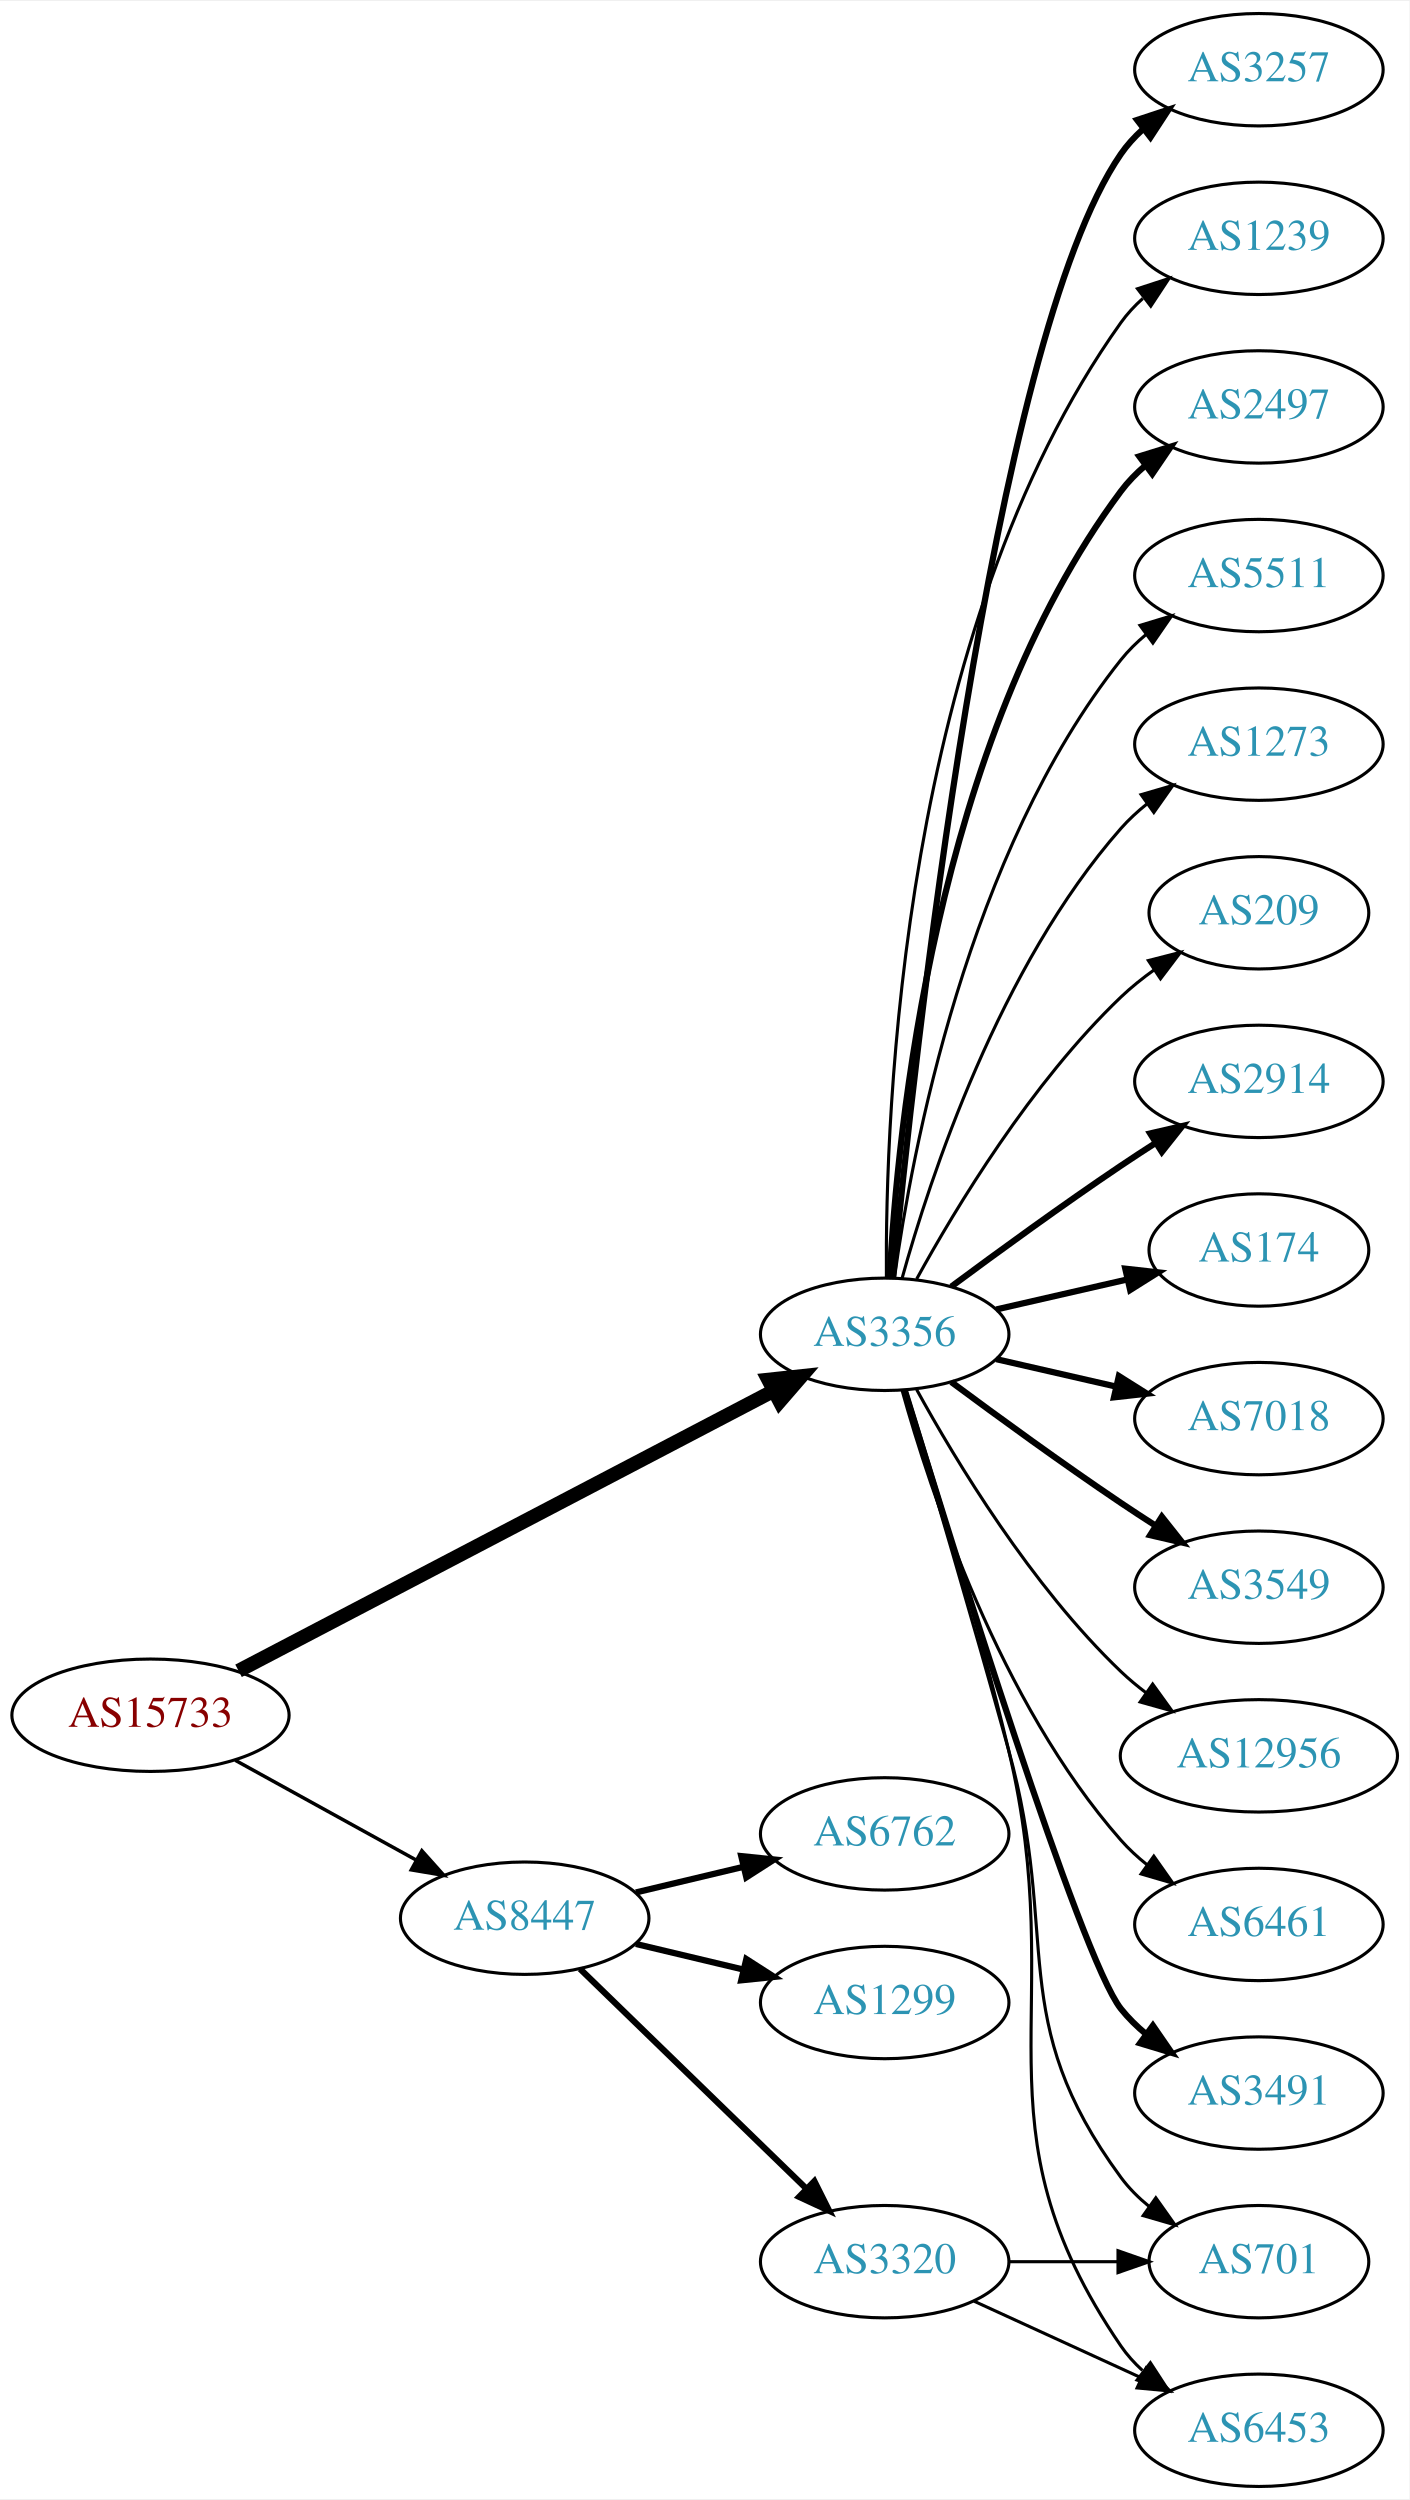
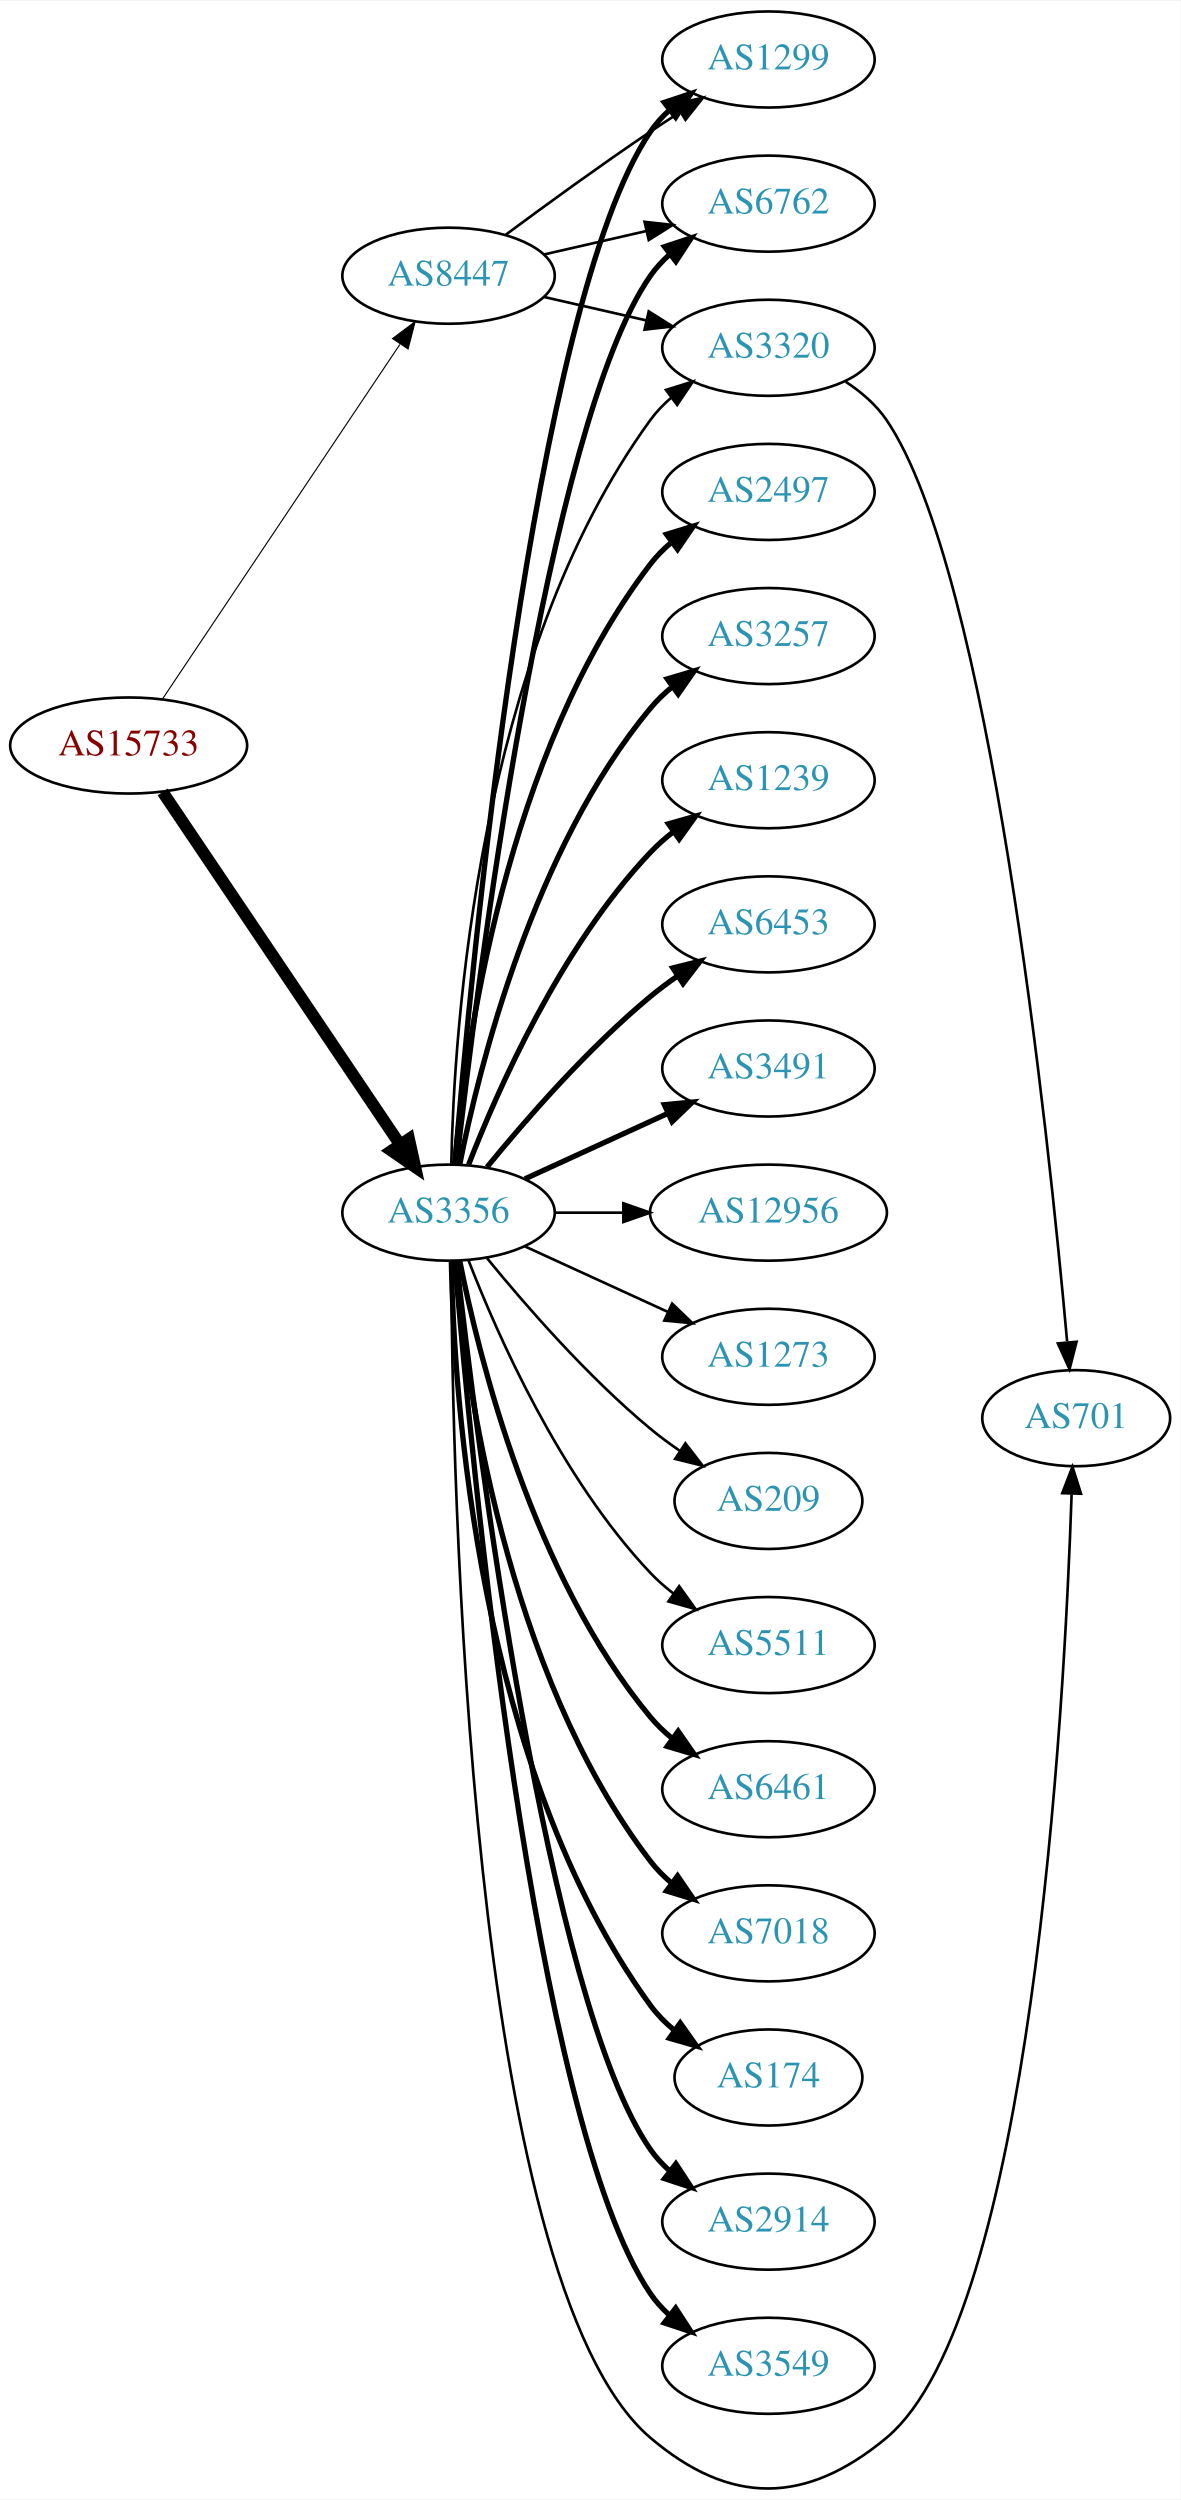
- <svg xmlns="http://www.w3.org/2000/svg" xmlns:xlink="http://www.w3.org/1999/xlink" width="451pt" height="800pt" viewBox="0.00 0.00 451.37 800.00">
-   <g id="graph0" class="graph" transform="scale(1 1) rotate(0) translate(4 796)">
-     <polygon fill="white" stroke="none" points="-4,4 -4,-796 447.37,-796 447.37,4 -4,4" />
+ <svg xmlns="http://www.w3.org/2000/svg" xmlns:xlink="http://www.w3.org/1999/xlink" width="442pt" height="936pt" viewBox="0.00 0.00 442.27 935.99">
+   <g id="graph0" class="graph" transform="scale(1 1) rotate(0) translate(4 931.994)">
+     <polygon fill="white" stroke="none" points="-4,4 -4,-931.994 438.271,-931.994 438.271,4 -4,4" />
    <g id="node1" class="node">
      <g id="a_node1">
        <a xlink:href="/asn/15733" xlink:title="AS15733 ~ Corporate Datacenter Austria [AT]">
-           <ellipse fill="#ffffff" stroke="black" cx="44.196" cy="-247" rx="44.393" ry="18" />
-           <text text-anchor="middle" x="44.196" y="-243.3" font-family="Times,serif" font-size="14.00" fill="#880000">AS15733</text>
+           <ellipse fill="#ffffff" stroke="black" cx="44.196" cy="-652.994" rx="44.393" ry="18" />
+           <text text-anchor="middle" x="44.196" y="-649.294" font-family="Times,serif" font-size="14.00" fill="#880000">AS15733</text>
        </a>
      </g>
    </g>
    <g id="node2" class="node">
      <g id="a_node2">
        <a xlink:href="/asn/3356" xlink:title="AS3356 ~ Level 3 Parent, LLC [US]">
-           <ellipse fill="#ffffff" stroke="black" cx="279.332" cy="-369" rx="39.794" ry="18" />
-           <text text-anchor="middle" x="279.332" y="-365.3" font-family="Times,serif" font-size="14.00" fill="#2c94b3">AS3356</text>
+           <ellipse fill="#ffffff" stroke="black" cx="164.039" cy="-477.994" rx="39.794" ry="18" />
+           <text text-anchor="middle" x="164.039" y="-474.294" font-family="Times,serif" font-size="14.00" fill="#2c94b3">AS3356</text>
        </a>
      </g>
    </g>
    <g id="edge1" class="edge">
-       <path fill="none" stroke="black" stroke-width="4.5" d="M72.396,-261.234C114.873,-283.462 196.916,-326.395 243.606,-350.828" />
-       <polygon fill="black" stroke="black" stroke-width="4.5" points="242.042,-354.453 252.727,-355.601 245.693,-347.476 242.042,-354.453" />
+       <path fill="none" stroke="black" stroke-width="4.5" d="M56.926,-635.574C77.803,-604.571 121.491,-539.693 145.794,-503.602" />
+       <polygon fill="black" stroke="black" stroke-width="4.5" points="149.21,-505.579 151.53,-495.085 142.678,-501.18 149.21,-505.579" />
    </g>
    <g id="node3" class="node">
      <g id="a_node3">
        <a xlink:href="/asn/8447" xlink:title="AS8447 ~ A1 Telekom Austria AG [AT]">
-           <ellipse fill="#ffffff" stroke="black" cx="164.039" cy="-182" rx="39.794" ry="18" />
-           <text text-anchor="middle" x="164.039" y="-178.3" font-family="Times,serif" font-size="14.00" fill="#2c94b3">AS8447</text>
+           <ellipse fill="#ffffff" stroke="black" cx="164.039" cy="-828.994" rx="39.794" ry="18" />
+           <text text-anchor="middle" x="164.039" y="-825.294" font-family="Times,serif" font-size="14.00" fill="#2c94b3">AS8447</text>
        </a>
      </g>
    </g>
    <g id="edge2" class="edge">
-       <path fill="none" stroke="black" stroke-width="1.125" d="M71.349,-232.574C88.403,-223.168 110.827,-210.799 129.231,-200.648" />
-       <polygon fill="black" stroke="black" stroke-width="1.125" points="131.103,-203.612 138.169,-195.718 127.722,-197.483 131.103,-203.612" />
+       <path fill="none" stroke="black" stroke-width="0.422" d="M56.926,-670.513C77.803,-701.693 121.491,-766.942 145.794,-803.239" />
+       <polygon fill="black" stroke="black" stroke-width="0.422" points="143.058,-805.443 151.53,-811.805 148.874,-801.549 143.058,-805.443" />
    </g>
    <g id="node4" class="node">
      <g id="a_node4">
-         <a xlink:href="/asn/2914" xlink:title="AS2914 ~ NTT America, Inc. [US]">
-           <ellipse fill="#ffffff" stroke="black" cx="399.174" cy="-450" rx="39.794" ry="18" />
-           <text text-anchor="middle" x="399.174" y="-446.3" font-family="Times,serif" font-size="14.00" fill="#2c94b3">AS2914</text>
+         <a xlink:href="/asn/6461" xlink:title="AS6461 ~ Zayo Bandwidth [US]">
+           <ellipse fill="#ffffff" stroke="black" cx="283.881" cy="-261.994" rx="39.794" ry="18" />
+           <text text-anchor="middle" x="283.881" y="-258.294" font-family="Times,serif" font-size="14.00" fill="#2c94b3">AS6461</text>
        </a>
      </g>
    </g>
    <g id="edge3" class="edge">
-       <path fill="none" stroke="black" stroke-width="2" d="M300.662,-384.277C315.524,-395.304 336.269,-410.407 354.978,-423 358.527,-425.389 362.277,-427.839 366.026,-430.242" />
-       <polygon fill="black" stroke="black" stroke-width="2" points="364.352,-433.325 374.674,-435.712 368.094,-427.409 364.352,-433.325" />
+       <path fill="none" stroke="black" stroke-width="2" d="M168.237,-459.921C175.401,-423.853 195.675,-341.869 239.685,-288.994 242.09,-286.105 244.886,-283.431 247.879,-280.981" />
+       <polygon fill="black" stroke="black" stroke-width="2" points="250.069,-283.716 256.122,-275.021 245.967,-278.044 250.069,-283.716" />
    </g>
    <g id="node5" class="node">
      <g id="a_node5">
-         <a xlink:href="/asn/174" xlink:title="AS174 ~ Cogent Communications [US]">
-           <ellipse fill="#ffffff" stroke="black" cx="399.174" cy="-396" rx="35.194" ry="18" />
-           <text text-anchor="middle" x="399.174" y="-392.3" font-family="Times,serif" font-size="14.00" fill="#2c94b3">AS174</text>
+         <a xlink:href="/asn/7018" xlink:title="AS7018 ~ AT&amp;T Services, Inc. [US]">
+           <ellipse fill="#ffffff" stroke="black" cx="283.881" cy="-207.994" rx="39.794" ry="18" />
+           <text text-anchor="middle" x="283.881" y="-204.294" font-family="Times,serif" font-size="14.00" fill="#2c94b3">AS7018</text>
        </a>
      </g>
    </g>
    <g id="edge4" class="edge">
-       <path fill="none" stroke="black" stroke-width="2" d="M315.051,-376.955C328.143,-379.955 343.166,-383.396 356.806,-386.522" />
-       <polygon fill="black" stroke="black" stroke-width="2" points="356.384,-390.016 366.914,-388.838 357.948,-383.193 356.384,-390.016" />
+       <path fill="none" stroke="black" stroke-width="2" d="M166.323,-459.877C170.221,-416.661 185.238,-305.863 239.685,-234.994 241.975,-232.013 244.695,-229.278 247.639,-226.789" />
+       <polygon fill="black" stroke="black" stroke-width="2" points="249.833,-229.52 255.816,-220.776 245.686,-223.881 249.833,-229.52" />
    </g>
    <g id="node6" class="node">
      <g id="a_node6">
-         <a xlink:href="/asn/7018" xlink:title="AS7018 ~ AT&amp;T Services, Inc. [US]">
-           <ellipse fill="#ffffff" stroke="black" cx="399.174" cy="-342" rx="39.794" ry="18" />
-           <text text-anchor="middle" x="399.174" y="-338.3" font-family="Times,serif" font-size="14.00" fill="#2c94b3">AS7018</text>
+         <a xlink:href="/asn/174" xlink:title="AS174 ~ Cogent Communications [US]">
+           <ellipse fill="#ffffff" stroke="black" cx="283.881" cy="-153.994" rx="35.194" ry="18" />
+           <text text-anchor="middle" x="283.881" y="-150.294" font-family="Times,serif" font-size="14.00" fill="#2c94b3">AS174</text>
        </a>
      </g>
    </g>
    <g id="edge5" class="edge">
-       <path fill="none" stroke="black" stroke-width="2" d="M315.051,-361.045C327.051,-358.296 340.672,-355.175 353.364,-352.267" />
-       <polygon fill="black" stroke="black" stroke-width="2" points="354.33,-355.636 363.296,-349.991 352.767,-348.813 354.33,-355.636" />
+       <path fill="none" stroke="black" stroke-width="2" d="M165.071,-459.657C166.044,-409.915 174.763,-270.187 239.685,-180.994 242.203,-177.535 245.311,-174.419 248.698,-171.64" />
+       <polygon fill="black" stroke="black" stroke-width="2" points="250.837,-174.414 256.956,-165.765 246.778,-168.71 250.837,-174.414" />
    </g>
    <g id="node7" class="node">
      <g id="a_node7">
-         <a xlink:href="/asn/701" xlink:title="AS701 ~ UUNET [US]">
-           <ellipse fill="#ffffff" stroke="black" cx="399.174" cy="-72" rx="35.194" ry="18" />
-           <text text-anchor="middle" x="399.174" y="-68.3" font-family="Times,serif" font-size="14.00" fill="#2c94b3">AS701</text>
+         <a xlink:href="/asn/2914" xlink:title="AS2914 ~ NTT America, Inc. [US]">
+           <ellipse fill="#ffffff" stroke="black" cx="283.881" cy="-99.994" rx="39.794" ry="18" />
+           <text text-anchor="middle" x="283.881" y="-96.294" font-family="Times,serif" font-size="14.00" fill="#2c94b3">AS2914</text>
        </a>
      </g>
    </g>
    <g id="edge6" class="edge">
-       <path fill="none" stroke="black" d="M285.73,-350.972C293.34,-325.438 307.567,-277.251 318.978,-236 335.763,-175.323 317.656,-149.701 354.978,-99 357.514,-95.555 360.634,-92.447 364.027,-89.673" />
-       <polygon fill="black" stroke="black" points="366.166,-92.447 372.292,-83.803 362.113,-86.74 366.166,-92.447" />
+       <path fill="none" stroke="black" stroke-width="2" d="M167.009,-459.893C174.237,-396.066 200.915,-182.366 239.685,-126.994 241.663,-124.168 244.041,-121.577 246.652,-119.215" />
+       <polygon fill="black" stroke="black" stroke-width="2" points="249.204,-121.668 255.01,-112.806 244.945,-116.113 249.204,-121.668" />
    </g>
    <g id="node8" class="node">
      <g id="a_node8">
        <a xlink:href="/asn/3549" xlink:title="AS3549 ~ Level 3 Parent, LLC [US]">
-           <ellipse fill="#ffffff" stroke="black" cx="399.174" cy="-288" rx="39.794" ry="18" />
-           <text text-anchor="middle" x="399.174" y="-284.3" font-family="Times,serif" font-size="14.00" fill="#2c94b3">AS3549</text>
+           <ellipse fill="#ffffff" stroke="black" cx="283.881" cy="-45.994" rx="39.794" ry="18" />
+           <text text-anchor="middle" x="283.881" y="-42.294" font-family="Times,serif" font-size="14.00" fill="#2c94b3">AS3549</text>
        </a>
      </g>
    </g>
    <g id="edge7" class="edge">
-       <path fill="none" stroke="black" stroke-width="2" d="M300.662,-353.723C315.524,-342.696 336.269,-327.593 354.978,-315 358.527,-312.611 362.277,-310.161 366.026,-307.758" />
-       <polygon fill="black" stroke="black" stroke-width="2" points="368.094,-310.591 374.674,-302.288 364.352,-304.675 368.094,-310.591" />
+       <path fill="none" stroke="black" stroke-width="2" d="M166.467,-459.599C172.224,-389.241 195.56,-137.879 239.685,-72.994 241.625,-70.142 243.976,-67.532 246.568,-65.157" />
+       <polygon fill="black" stroke="black" stroke-width="2" points="249.12,-67.609 254.898,-58.728 244.843,-62.067 249.12,-67.609" />
    </g>
    <g id="node9" class="node">
      <g id="a_node9">
-         <a xlink:href="/asn/12956" xlink:title="AS12956 ~ TELXIUS [ES]">
-           <ellipse fill="#ffffff" stroke="black" cx="399.174" cy="-234" rx="44.393" ry="18" />
-           <text text-anchor="middle" x="399.174" y="-230.3" font-family="Times,serif" font-size="14.00" fill="#2c94b3">AS12956</text>
+         <a xlink:href="/asn/1299" xlink:title="AS1299 ~ Telia Carrier [EU]">
+           <ellipse fill="#ffffff" stroke="black" cx="283.881" cy="-909.994" rx="39.794" ry="18" />
+           <text text-anchor="middle" x="283.881" y="-906.294" font-family="Times,serif" font-size="14.00" fill="#2c94b3">AS1299</text>
        </a>
      </g>
    </g>
    <g id="edge8" class="edge">
-       <path fill="none" stroke="black" d="M289.573,-351.287C302.118,-328.439 326.295,-288.389 354.978,-261 357.485,-258.607 360.236,-256.313 363.098,-254.145" />
-       <polygon fill="black" stroke="black" points="365.15,-256.982 371.349,-248.39 361.145,-251.241 365.15,-256.982" />
+       <path fill="none" stroke="black" stroke-width="2" d="M166.467,-496.388C172.224,-566.747 195.56,-818.108 239.685,-882.994 241.625,-885.846 243.976,-888.456 246.568,-890.831" />
+       <polygon fill="black" stroke="black" stroke-width="2" points="244.843,-893.92 254.898,-897.259 249.12,-888.379 244.843,-893.92" />
    </g>
    <g id="node10" class="node">
      <g id="a_node10">
-         <a xlink:href="/asn/6461" xlink:title="AS6461 ~ Zayo Bandwidth [US]">
-           <ellipse fill="#ffffff" stroke="black" cx="399.174" cy="-180" rx="39.794" ry="18" />
-           <text text-anchor="middle" x="399.174" y="-176.3" font-family="Times,serif" font-size="14.00" fill="#2c94b3">AS6461</text>
+         <a xlink:href="/asn/2497" xlink:title="AS2497 ~ Internet Initiative Japan Inc. [JP]">
+           <ellipse fill="#ffffff" stroke="black" cx="283.881" cy="-747.994" rx="39.794" ry="18" />
+           <text text-anchor="middle" x="283.881" y="-744.294" font-family="Times,serif" font-size="14.00" fill="#2c94b3">AS2497</text>
        </a>
      </g>
    </g>
    <g id="edge9" class="edge">
-       <path fill="none" stroke="black" d="M284.904,-351.054C293.81,-319.005 316.094,-251.158 354.978,-207 357.462,-204.179 360.312,-201.551 363.337,-199.129" />
-       <polygon fill="black" stroke="black" points="365.523,-201.869 371.627,-193.209 361.455,-196.172 365.523,-201.869" />
+       <path fill="none" stroke="black" stroke-width="2" d="M166.323,-496.111C170.221,-539.326 185.238,-650.125 239.685,-720.994 241.975,-723.974 244.695,-726.709 247.639,-729.198" />
+       <polygon fill="black" stroke="black" stroke-width="2" points="245.686,-732.106 255.816,-735.211 249.833,-726.467 245.686,-732.106" />
    </g>
    <g id="node11" class="node">
      <g id="a_node11">
-         <a xlink:href="/asn/3491" xlink:title="AS3491 ~ PCCW Global, Inc. [US]">
-           <ellipse fill="#ffffff" stroke="black" cx="399.174" cy="-126" rx="39.794" ry="18" />
-           <text text-anchor="middle" x="399.174" y="-122.3" font-family="Times,serif" font-size="14.00" fill="#2c94b3">AS3491</text>
+         <a xlink:href="/asn/3257" xlink:title="AS3257 ~ GTT [DE]">
+           <ellipse fill="#ffffff" stroke="black" cx="283.881" cy="-693.994" rx="39.794" ry="18" />
+           <text text-anchor="middle" x="283.881" y="-690.294" font-family="Times,serif" font-size="14.00" fill="#2c94b3">AS3257</text>
        </a>
      </g>
    </g>
    <g id="edge10" class="edge">
-       <path fill="none" stroke="black" stroke-width="2" d="M285.757,-351.121C300.682,-302.284 342.096,-169.179 354.978,-153 357.319,-150.06 360.074,-147.351 363.04,-144.879" />
-       <polygon fill="black" stroke="black" stroke-width="2" points="365.232,-147.612 371.246,-138.89 361.105,-141.958 365.232,-147.612" />
+       <path fill="none" stroke="black" stroke-width="2" d="M168.237,-496.067C175.401,-532.135 195.675,-614.119 239.685,-666.994 242.09,-669.883 244.886,-672.556 247.879,-675.007" />
+       <polygon fill="black" stroke="black" stroke-width="2" points="245.967,-677.944 256.122,-680.967 250.069,-672.271 245.967,-677.944" />
    </g>
    <g id="node12" class="node">
      <g id="a_node12">
-         <a xlink:href="/asn/3257" xlink:title="AS3257 ~ GTT [DE]">
-           <ellipse fill="#ffffff" stroke="black" cx="399.174" cy="-774" rx="39.794" ry="18" />
-           <text text-anchor="middle" x="399.174" y="-770.3" font-family="Times,serif" font-size="14.00" fill="#2c94b3">AS3257</text>
+         <a xlink:href="/asn/6762" xlink:title="AS6762 ~ TELECOM ITALIA SPARKLE S.p.A. [IT]">
+           <ellipse fill="#ffffff" stroke="black" cx="283.881" cy="-855.994" rx="39.794" ry="18" />
+           <text text-anchor="middle" x="283.881" y="-852.294" font-family="Times,serif" font-size="14.00" fill="#2c94b3">AS6762</text>
        </a>
      </g>
    </g>
    <g id="edge11" class="edge">
-       <path fill="none" stroke="black" stroke-width="2" d="M281.997,-387.084C288.447,-454.004 313.499,-686.832 354.978,-747 356.936,-749.84 359.299,-752.441 361.9,-754.81" />
-       <polygon fill="black" stroke="black" stroke-width="2" points="360.183,-757.905 370.243,-761.229 364.452,-752.357 360.183,-757.905" />
+       <path fill="none" stroke="black" stroke-width="2" d="M167.009,-496.095C174.237,-559.922 200.915,-773.622 239.685,-828.994 241.663,-831.819 244.041,-834.41 246.652,-836.773" />
+       <polygon fill="black" stroke="black" stroke-width="2" points="244.945,-839.875 255.01,-843.182 249.204,-834.32 244.945,-839.875" />
    </g>
    <g id="node13" class="node">
      <g id="a_node13">
-         <a xlink:href="/asn/1239" xlink:title="AS1239 ~ Sprint [US]">
-           <ellipse fill="#ffffff" stroke="black" cx="399.174" cy="-720" rx="39.794" ry="18" />
-           <text text-anchor="middle" x="399.174" y="-716.3" font-family="Times,serif" font-size="14.00" fill="#2c94b3">AS1239</text>
+         <a xlink:href="/asn/3320" xlink:title="AS3320 ~ DTAG [DE]">
+           <ellipse fill="#ffffff" stroke="black" cx="283.881" cy="-801.994" rx="39.794" ry="18" />
+           <text text-anchor="middle" x="283.881" y="-798.294" font-family="Times,serif" font-size="14.00" fill="#2c94b3">AS3320</text>
        </a>
      </g>
    </g>
    <g id="edge12" class="edge">
-       <path fill="none" stroke="black" d="M279.88,-387.063C279.461,-439.503 284.615,-594.293 354.978,-693 356.98,-695.809 359.375,-698.388 361.996,-700.743" />
-       <polygon fill="black" stroke="black" points="360.3,-703.852 370.372,-707.139 364.548,-698.288 360.3,-703.852" />
+       <path fill="none" stroke="black" d="M165.071,-496.331C166.044,-546.073 174.763,-685.8 239.685,-774.994 241.897,-778.033 244.565,-780.807 247.477,-783.32" />
+       <polygon fill="black" stroke="black" points="245.495,-786.208 255.608,-789.367 249.672,-780.591 245.495,-786.208" />
    </g>
    <g id="node14" class="node">
      <g id="a_node14">
-         <a xlink:href="/asn/2497" xlink:title="AS2497 ~ Internet Initiative Japan Inc. [JP]">
-           <ellipse fill="#ffffff" stroke="black" cx="399.174" cy="-666" rx="39.794" ry="18" />
-           <text text-anchor="middle" x="399.174" y="-662.3" font-family="Times,serif" font-size="14.00" fill="#2c94b3">AS2497</text>
+         <a xlink:href="/asn/1239" xlink:title="AS1239 ~ Sprint [US]">
+           <ellipse fill="#ffffff" stroke="black" cx="283.881" cy="-639.994" rx="39.794" ry="18" />
+           <text text-anchor="middle" x="283.881" y="-636.294" font-family="Times,serif" font-size="14.00" fill="#2c94b3">AS1239</text>
        </a>
      </g>
    </g>
    <g id="edge13" class="edge">
-       <path fill="none" stroke="black" stroke-width="2" d="M280.923,-387.023C283.3,-433.412 295.218,-558.893 354.978,-639 357.226,-642.013 359.917,-644.769 362.844,-647.272" />
-       <polygon fill="black" stroke="black" stroke-width="2" points="360.875,-650.169 370.995,-653.303 365.039,-644.542 360.875,-650.169" />
+       <path fill="none" stroke="black" stroke-width="2" d="M171.562,-495.988C182.312,-523.722 205.969,-577.423 239.685,-612.994 242.271,-615.722 245.188,-618.288 248.257,-620.671" />
+       <polygon fill="black" stroke="black" stroke-width="2" points="246.411,-623.652 256.605,-626.537 250.435,-617.924 246.411,-623.652" />
    </g>
    <g id="node15" class="node">
      <g id="a_node15">
        <a xlink:href="/asn/6453" xlink:title="AS6453 ~ TATA COMMUNICATIONS (AMERICA) INC [US]">
-           <ellipse fill="#ffffff" stroke="black" cx="399.174" cy="-18" rx="39.794" ry="18" />
-           <text text-anchor="middle" x="399.174" y="-14.3" font-family="Times,serif" font-size="14.00" fill="#2c94b3">AS6453</text>
+           <ellipse fill="#ffffff" stroke="black" cx="283.881" cy="-585.994" rx="39.794" ry="18" />
+           <text text-anchor="middle" x="283.881" y="-582.294" font-family="Times,serif" font-size="14.00" fill="#2c94b3">AS6453</text>
        </a>
      </g>
    </g>
    <g id="edge14" class="edge">
-       <path fill="none" stroke="black" d="M286.138,-351.077C294.233,-325.668 309.031,-277.629 318.978,-236 339.053,-151.982 306.257,-116.333 354.978,-45 356.923,-42.152 359.278,-39.545 361.873,-37.172" />
-       <polygon fill="black" stroke="black" points="364.425,-39.624 370.208,-30.746 360.151,-34.08 364.425,-39.624" />
+       <path fill="none" stroke="black" stroke-width="2" d="M178.458,-495.058C192.572,-512.368 215.987,-539.338 239.685,-558.994 242.901,-561.661 246.402,-564.264 249.972,-566.735" />
+       <polygon fill="black" stroke="black" stroke-width="2" points="248.05,-569.66 258.329,-572.23 251.896,-563.811 248.05,-569.66" />
    </g>
    <g id="node16" class="node">
      <g id="a_node16">
-         <a xlink:href="/asn/5511" xlink:title="AS5511 ~ Orange S.A. [FR]">
-           <ellipse fill="#ffffff" stroke="black" cx="399.174" cy="-612" rx="39.794" ry="18" />
-           <text text-anchor="middle" x="399.174" y="-608.3" font-family="Times,serif" font-size="14.00" fill="#2c94b3">AS5511</text>
+         <a xlink:href="/asn/3491" xlink:title="AS3491 ~ PCCW Global, Inc. [US]">
+           <ellipse fill="#ffffff" stroke="black" cx="283.881" cy="-531.994" rx="39.794" ry="18" />
+           <text text-anchor="middle" x="283.881" y="-528.294" font-family="Times,serif" font-size="14.00" fill="#2c94b3">AS3491</text>
        </a>
      </g>
    </g>
    <g id="edge15" class="edge">
-       <path fill="none" stroke="black" d="M282.471,-387.17C287.971,-426.974 305.797,-523.233 354.978,-585 357.319,-587.94 360.074,-590.649 363.04,-593.121" />
-       <polygon fill="black" stroke="black" points="361.105,-596.042 371.246,-599.11 365.232,-590.388 361.105,-596.042" />
+       <path fill="none" stroke="black" stroke-width="2" d="M192.667,-490.654C208.624,-497.967 228.895,-507.255 246.178,-515.175" />
+       <polygon fill="black" stroke="black" stroke-width="2" points="244.876,-518.428 255.425,-519.413 247.793,-512.065 244.876,-518.428" />
    </g>
    <g id="node17" class="node">
      <g id="a_node17">
-         <a xlink:href="/asn/1273" xlink:title="AS1273 ~ Vodafone Group PLC [EU]">
-           <ellipse fill="#ffffff" stroke="black" cx="399.174" cy="-558" rx="39.794" ry="18" />
-           <text text-anchor="middle" x="399.174" y="-554.3" font-family="Times,serif" font-size="14.00" fill="#2c94b3">AS1273</text>
+         <a xlink:href="/asn/12956" xlink:title="AS12956 ~ TELXIUS [ES]">
+           <ellipse fill="#ffffff" stroke="black" cx="283.881" cy="-477.994" rx="44.393" ry="18" />
+           <text text-anchor="middle" x="283.881" y="-474.294" font-family="Times,serif" font-size="14.00" fill="#2c94b3">AS12956</text>
        </a>
      </g>
    </g>
    <g id="edge16" class="edge">
-       <path fill="none" stroke="black" d="M284.904,-386.946C293.81,-418.995 316.094,-486.842 354.978,-531 357.462,-533.821 360.312,-536.449 363.337,-538.871" />
-       <polygon fill="black" stroke="black" points="361.455,-541.828 371.627,-544.791 365.523,-536.131 361.455,-541.828" />
+       <path fill="none" stroke="black" d="M203.951,-477.994C212.054,-477.994 220.729,-477.994 229.255,-477.994" />
+       <polygon fill="black" stroke="black" points="229.533,-481.494 239.533,-477.994 229.533,-474.494 229.533,-481.494" />
    </g>
    <g id="node18" class="node">
      <g id="a_node18">
-         <a xlink:href="/asn/209" xlink:title="AS209 ~ CenturyLink Communications, LLC [US]">
-           <ellipse fill="#ffffff" stroke="black" cx="399.174" cy="-504" rx="35.194" ry="18" />
-           <text text-anchor="middle" x="399.174" y="-500.3" font-family="Times,serif" font-size="14.00" fill="#2c94b3">AS209</text>
+         <a xlink:href="/asn/701" xlink:title="AS701 ~ UUNET [US]">
+           <ellipse fill="#ffffff" stroke="black" cx="399.174" cy="-400.994" rx="35.194" ry="18" />
+           <text text-anchor="middle" x="399.174" y="-397.294" font-family="Times,serif" font-size="14.00" fill="#2c94b3">AS701</text>
        </a>
      </g>
    </g>
    <g id="edge17" class="edge">
-       <path fill="none" stroke="black" d="M289.573,-386.713C302.118,-409.561 326.295,-449.611 354.978,-477 358.232,-480.107 361.899,-483.046 365.685,-485.76" />
-       <polygon fill="black" stroke="black" points="363.788,-488.701 374.054,-491.322 367.663,-482.872 363.788,-488.701" />
+       <path fill="none" stroke="black" d="M165.022,-459.986C165.364,-382.321 171.113,-77.315 239.685,-18.994 269.611,6.458 297.895,6.154 328.077,-18.994 382.376,-64.236 394.751,-291.551 397.452,-372.399" />
+       <polygon fill="black" stroke="black" points="393.967,-372.913 397.773,-382.801 400.963,-372.698 393.967,-372.913" />
    </g>
    <g id="node19" class="node">
      <g id="a_node19">
-         <a xlink:href="/asn/1299" xlink:title="AS1299 ~ Telia Carrier [EU]">
-           <ellipse fill="#ffffff" stroke="black" cx="279.332" cy="-155" rx="39.794" ry="18" />
-           <text text-anchor="middle" x="279.332" y="-151.3" font-family="Times,serif" font-size="14.00" fill="#2c94b3">AS1299</text>
+         <a xlink:href="/asn/1273" xlink:title="AS1273 ~ Vodafone Group PLC [EU]">
+           <ellipse fill="#ffffff" stroke="black" cx="283.881" cy="-423.994" rx="39.794" ry="18" />
+           <text text-anchor="middle" x="283.881" y="-420.294" font-family="Times,serif" font-size="14.00" fill="#2c94b3">AS1273</text>
        </a>
      </g>
    </g>
    <g id="edge18" class="edge">
-       <path fill="none" stroke="black" stroke-width="2" d="M199.646,-173.752C210.517,-171.162 222.671,-168.265 234.114,-165.538" />
-       <polygon fill="black" stroke="black" stroke-width="2" points="235.02,-168.92 243.936,-163.197 233.397,-162.111 235.02,-168.92" />
+       <path fill="none" stroke="black" d="M192.667,-465.333C208.624,-458.021 228.895,-448.732 246.178,-440.813" />
+       <polygon fill="black" stroke="black" points="247.793,-443.923 255.425,-436.575 244.876,-437.559 247.793,-443.923" />
    </g>
    <g id="node20" class="node">
      <g id="a_node20">
-         <a xlink:href="/asn/6762" xlink:title="AS6762 ~ TELECOM ITALIA SPARKLE S.p.A. [IT]">
-           <ellipse fill="#ffffff" stroke="black" cx="279.332" cy="-209" rx="39.794" ry="18" />
-           <text text-anchor="middle" x="279.332" y="-205.3" font-family="Times,serif" font-size="14.00" fill="#2c94b3">AS6762</text>
+         <a xlink:href="/asn/209" xlink:title="AS209 ~ CenturyLink Communications, LLC [US]">
+           <ellipse fill="#ffffff" stroke="black" cx="283.881" cy="-369.994" rx="35.194" ry="18" />
+           <text text-anchor="middle" x="283.881" y="-366.294" font-family="Times,serif" font-size="14.00" fill="#2c94b3">AS209</text>
        </a>
      </g>
    </g>
    <g id="edge19" class="edge">
-       <path fill="none" stroke="black" stroke-width="2" d="M199.646,-190.248C210.517,-192.838 222.671,-195.735 234.114,-198.462" />
-       <polygon fill="black" stroke="black" stroke-width="2" points="233.397,-201.889 243.936,-200.803 235.02,-195.08 233.397,-201.889" />
+       <path fill="none" stroke="black" d="M178.458,-460.929C192.572,-443.619 215.987,-416.649 239.685,-396.994 243.148,-394.121 246.941,-391.324 250.795,-388.686" />
+       <polygon fill="black" stroke="black" points="252.757,-391.586 259.228,-383.197 248.938,-385.719 252.757,-391.586" />
    </g>
    <g id="node21" class="node">
      <g id="a_node21">
-         <a xlink:href="/asn/3320" xlink:title="AS3320 ~ DTAG [DE]">
-           <ellipse fill="#ffffff" stroke="black" cx="279.332" cy="-72" rx="39.794" ry="18" />
-           <text text-anchor="middle" x="279.332" y="-68.3" font-family="Times,serif" font-size="14.00" fill="#2c94b3">AS3320</text>
+         <a xlink:href="/asn/5511" xlink:title="AS5511 ~ Orange S.A. [FR]">
+           <ellipse fill="#ffffff" stroke="black" cx="283.881" cy="-315.994" rx="39.794" ry="18" />
+           <text text-anchor="middle" x="283.881" y="-312.294" font-family="Times,serif" font-size="14.00" fill="#2c94b3">AS5511</text>
        </a>
      </g>
    </g>
    <g id="edge20" class="edge">
-       <path fill="none" stroke="black" stroke-width="2" d="M181.755,-165.769C200.916,-147.165 232.478,-116.521 254.279,-95.354" />
-       <polygon fill="black" stroke="black" stroke-width="2" points="256.81,-97.775 261.546,-88.297 251.934,-92.752 256.81,-97.775" />
+       <path fill="none" stroke="black" d="M171.562,-459.999C182.312,-432.266 205.969,-378.565 239.685,-342.994 242.271,-340.266 245.188,-337.7 248.257,-335.316" />
+       <polygon fill="black" stroke="black" points="250.435,-338.063 256.605,-329.45 246.411,-332.336 250.435,-338.063" />
    </g>
    <g id="edge21" class="edge">
-       <path fill="none" stroke="black" d="M319.244,-72C330.331,-72 342.491,-72 353.873,-72" />
-       <polygon fill="black" stroke="black" points="354.055,-75.5 364.055,-72 354.055,-68.5 354.055,-75.5" />
+       <path fill="none" stroke="black" d="M185.369,-844.271C200.231,-855.298 220.976,-870.4 239.685,-882.994 243.234,-885.383 246.984,-887.833 250.733,-890.236" />
+       <polygon fill="black" stroke="black" points="249.059,-893.319 259.381,-895.706 252.801,-887.403 249.059,-893.319" />
    </g>
    <g id="edge22" class="edge">
-       <path fill="none" stroke="black" d="M307.96,-59.339C323.917,-52.027 344.188,-42.739 361.471,-34.819" />
-       <polygon fill="black" stroke="black" points="363.085,-37.929 370.718,-30.581 360.169,-31.565 363.085,-37.929" />
+       <path fill="none" stroke="black" d="M199.758,-836.949C211.758,-839.698 225.379,-842.819 238.071,-845.727" />
+       <polygon fill="black" stroke="black" points="237.474,-849.181 248.003,-848.003 239.037,-842.358 237.474,-849.181" />
+     </g>
+     <g id="edge23" class="edge">
+       <path fill="none" stroke="black" d="M199.758,-821.039C211.758,-818.29 225.379,-815.169 238.071,-812.261" />
+       <polygon fill="black" stroke="black" points="239.037,-815.63 248.003,-809.985 237.474,-808.807 239.037,-815.63" />
+     </g>
+     <g id="edge24" class="edge">
+       <path fill="none" stroke="black" d="M312.852,-789.251C318.661,-785.425 324.19,-780.692 328.077,-774.994 366.757,-718.3 388.826,-507.257 395.767,-429.767" />
+       <polygon fill="black" stroke="black" points="399.295,-429.605 396.682,-419.337 392.321,-428.993 399.295,-429.605" />
    </g>
  </g>
</svg>
